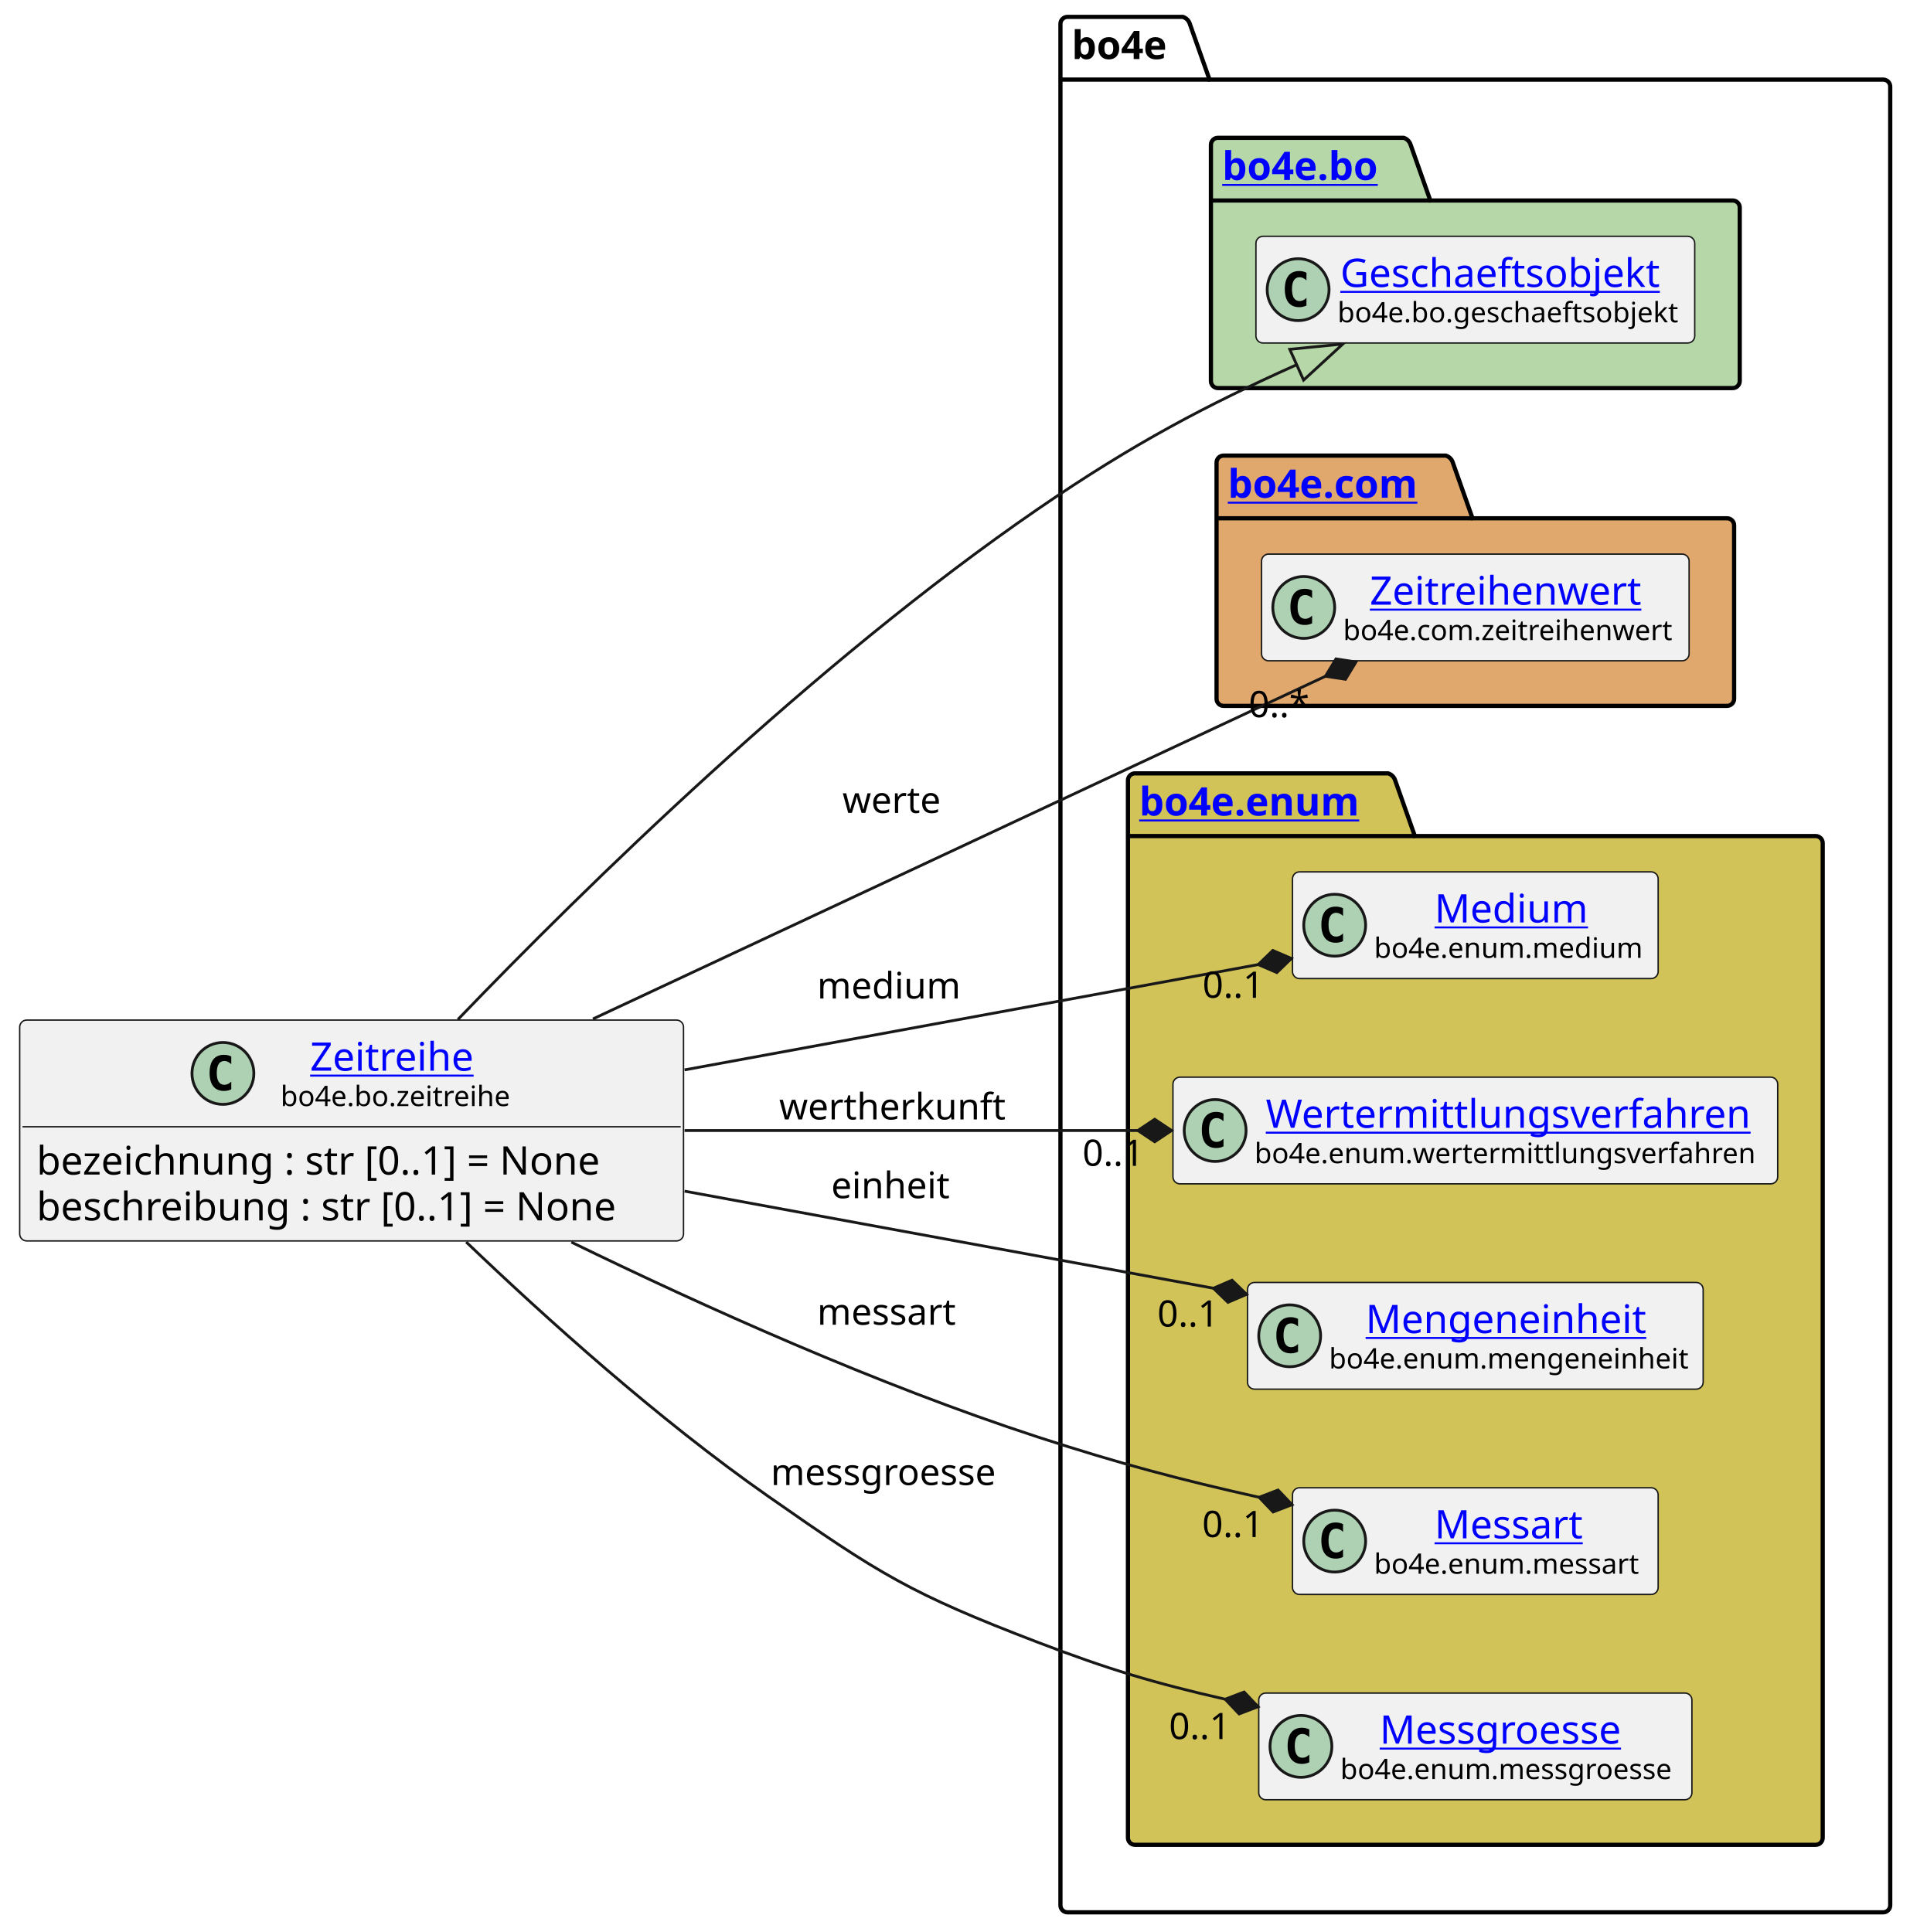
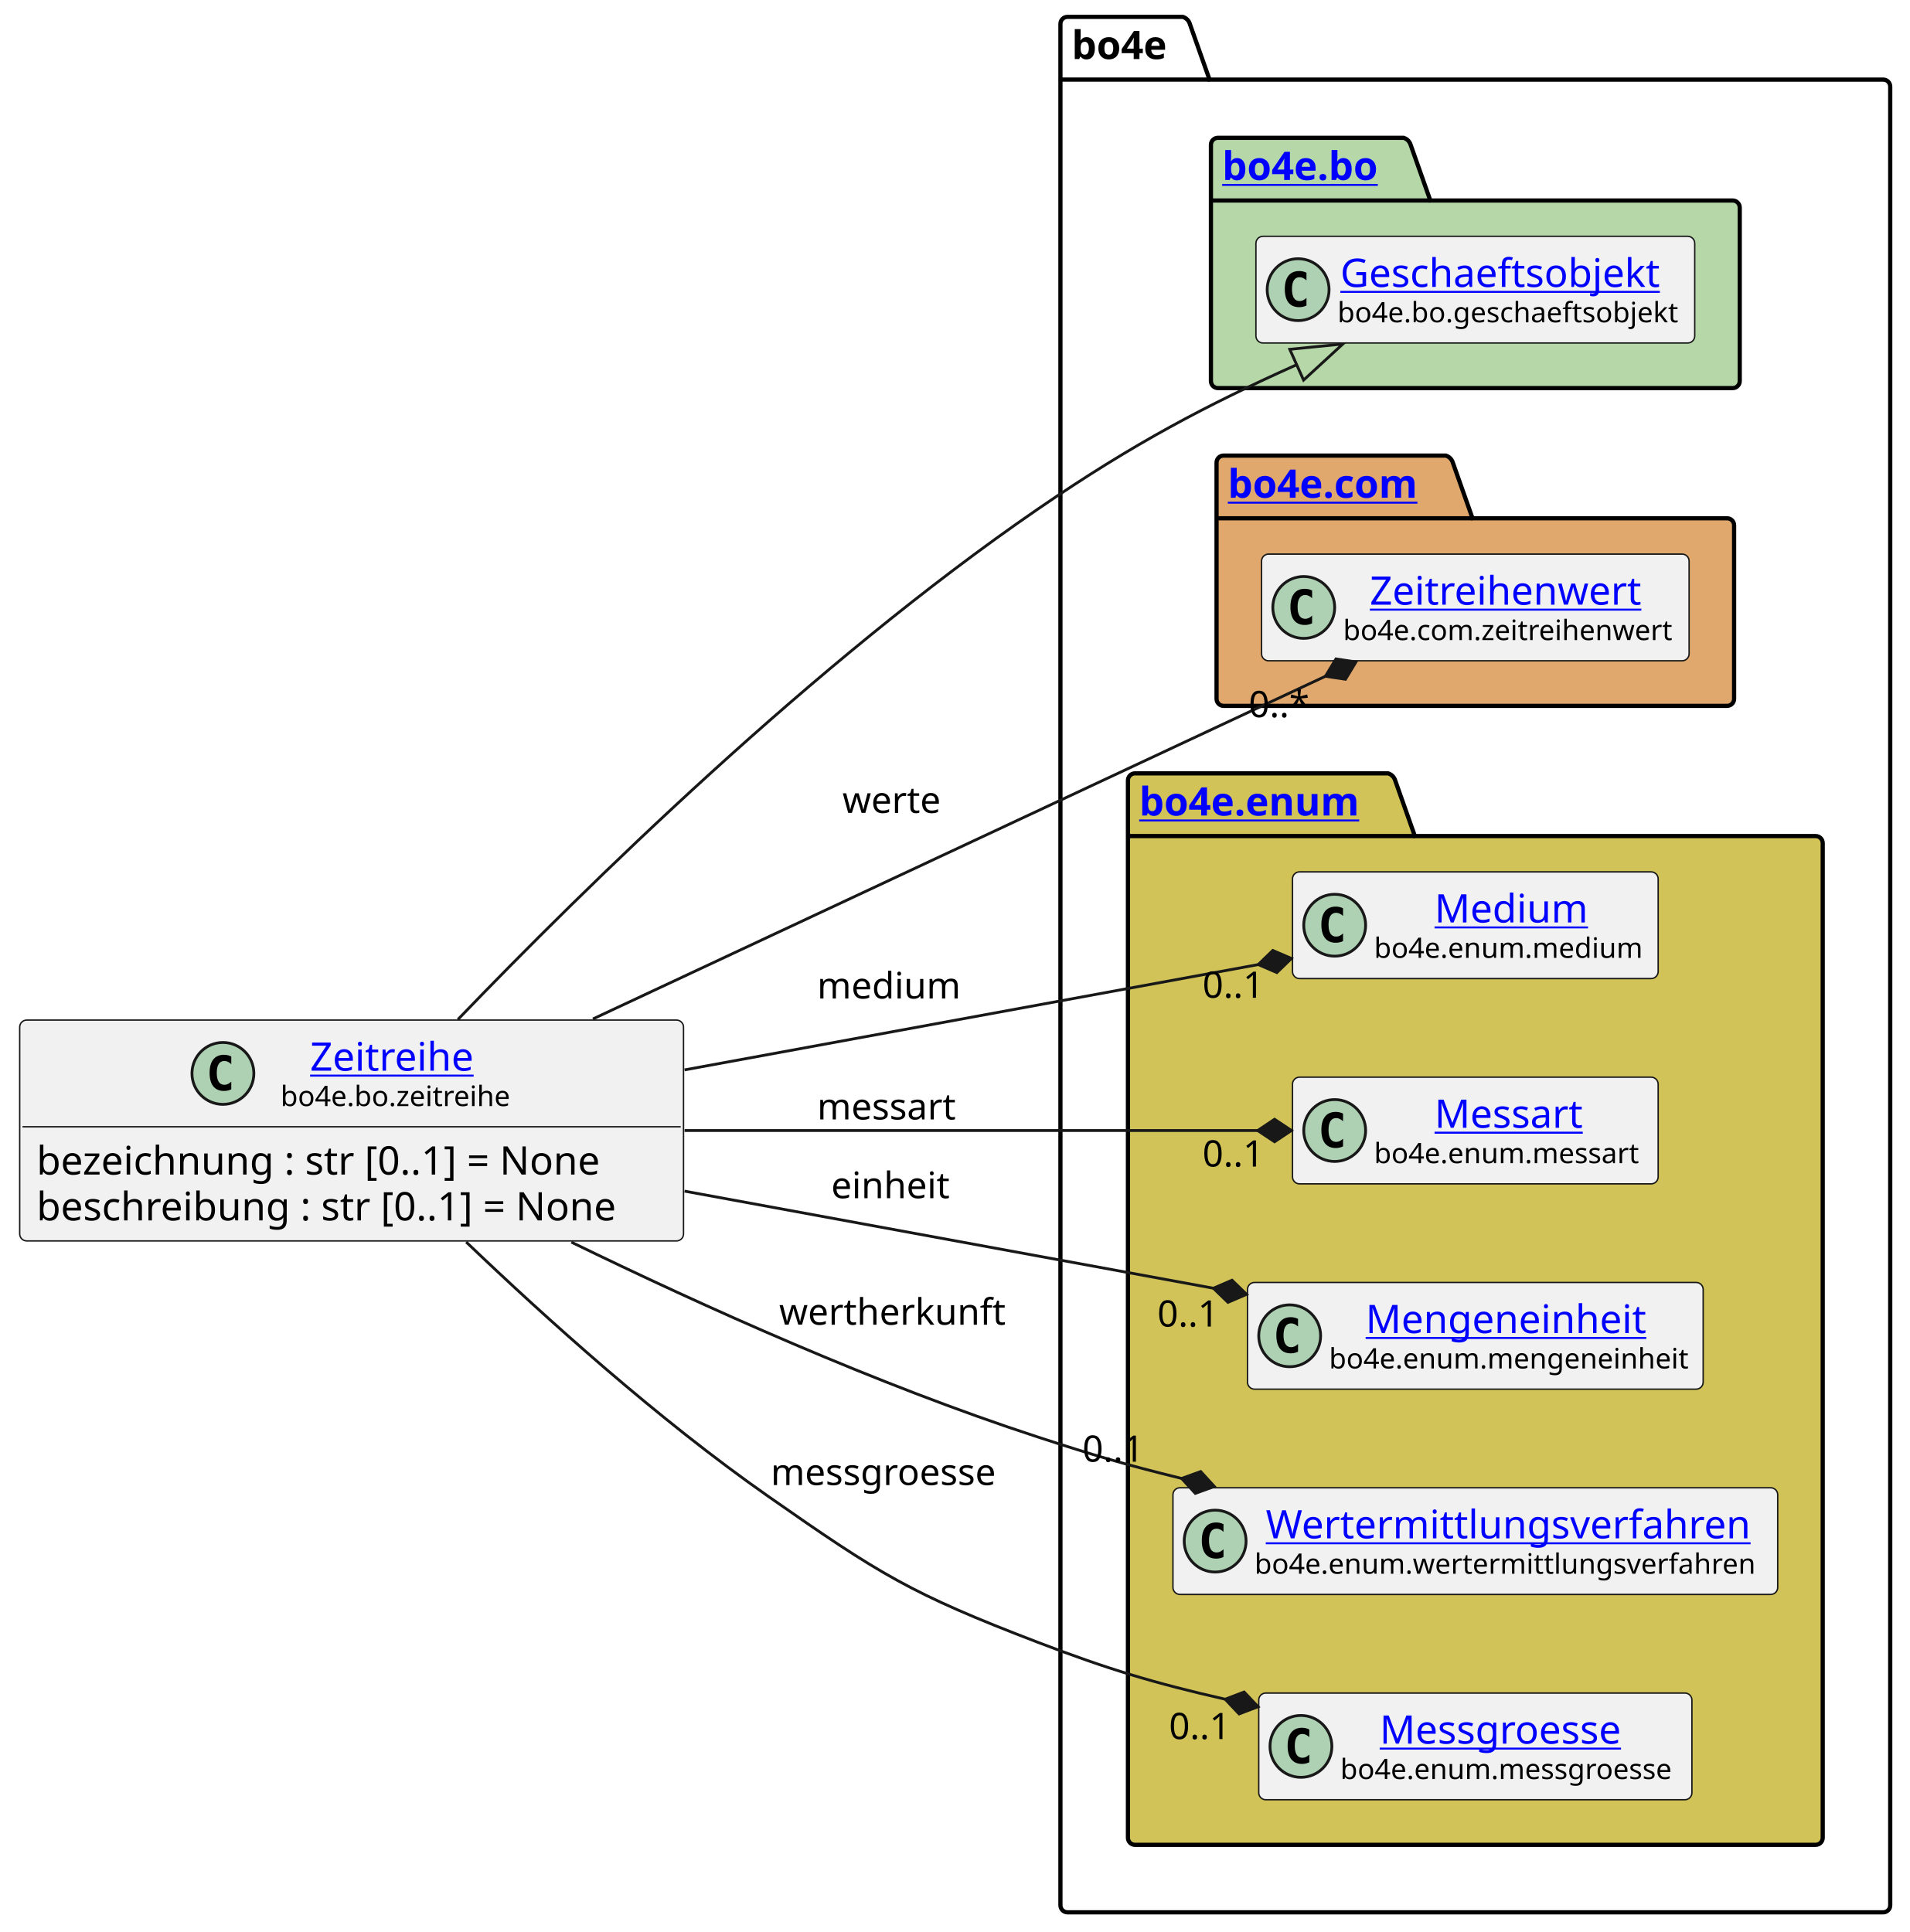
<svg xmlns="http://www.w3.org/2000/svg" xmlns:xlink="http://www.w3.org/1999/xlink" contentStyleType="text/css" height="687px" preserveAspectRatio="none" style="width:679px;height:687px;background:#FFFFFF;" version="1.1" viewBox="0 0 679 687" width="679px" zoomAndPan="magnify">
  <defs />
  <g>
    <g id="cluster_bo4e">
      <path d="M379.5,6 L420.5,6 A3.75,3.75 0 0 1 423,8.5 L430,28.297 L669.5,28.297 A2.5,2.5 0 0 1 672,30.797 L672,677.5 A2.5,2.5 0 0 1 669.5,680 L379.5,680 A2.5,2.5 0 0 1 377,677.5 L377,8.5 A2.5,2.5 0 0 1 379.5,6 " fill="none" style="stroke:#000000;stroke-width:1.5;" />
      <line style="stroke:#000000;stroke-width:1.5;" x1="377" x2="430" y1="28.297" y2="28.297" />
      <text fill="#000000" font-family="sans-serif" font-size="14" font-weight="bold" lengthAdjust="spacing" textLength="40" x="381" y="20.995">bo4e</text>
    </g>
    <g id="cluster_bo">
      <path d="M433,49 L499,49 A3.75,3.75 0 0 1 501.5,51.5 L508.5,71.297 L616,71.297 A2.5,2.5 0 0 1 618.5,73.797 L618.5,135.5 A2.5,2.5 0 0 1 616,138 L433,138 A2.5,2.5 0 0 1 430.5,135.5 L430.5,51.5 A2.5,2.5 0 0 1 433,49 " fill="#B6D7A8" style="stroke:#000000;stroke-width:1.5;" />
      <line style="stroke:#000000;stroke-width:1.5;" x1="430.5" x2="508.5" y1="71.297" y2="71.297" />
      <a href="https://bo4e.github.io/BO4E-python/latest/api/bo4e.bo.html" target="_top" title="https://bo4e.github.io/BO4E-python/latest/api/bo4e.bo.html" xlink:actuate="onRequest" xlink:href="https://bo4e.github.io/BO4E-python/latest/api/bo4e.bo.html" xlink:show="new" xlink:title="https://bo4e.github.io/BO4E-python/latest/api/bo4e.bo.html" xlink:type="simple">
        <text fill="#0000FF" font-family="sans-serif" font-size="14" font-weight="bold" lengthAdjust="spacing" text-decoration="underline" textLength="65" x="434.5" y="63.995">bo4e.bo</text>
      </a>
    </g>
    <g id="cluster_com">
      <path d="M435,162 L514,162 A3.75,3.75 0 0 1 516.5,164.5 L523.5,184.297 L614,184.297 A2.5,2.5 0 0 1 616.5,186.797 L616.5,248.5 A2.5,2.5 0 0 1 614,251 L435,251 A2.5,2.5 0 0 1 432.5,248.5 L432.5,164.5 A2.5,2.5 0 0 1 435,162 " fill="#E0A86C" style="stroke:#000000;stroke-width:1.5;" />
      <line style="stroke:#000000;stroke-width:1.5;" x1="432.5" x2="523.5" y1="184.297" y2="184.297" />
      <a href="https://bo4e.github.io/BO4E-python/latest/api/bo4e.com.html" target="_top" title="https://bo4e.github.io/BO4E-python/latest/api/bo4e.com.html" xlink:actuate="onRequest" xlink:href="https://bo4e.github.io/BO4E-python/latest/api/bo4e.com.html" xlink:show="new" xlink:title="https://bo4e.github.io/BO4E-python/latest/api/bo4e.com.html" xlink:type="simple">
        <text fill="#0000FF" font-family="sans-serif" font-size="14" font-weight="bold" lengthAdjust="spacing" text-decoration="underline" textLength="78" x="436.5" y="176.995">bo4e.com</text>
      </a>
    </g>
    <g id="cluster_enum">
      <path d="M403.5,275 L493.5,275 A3.75,3.75 0 0 1 496,277.5 L503,297.297 L645.5,297.297 A2.5,2.5 0 0 1 648,299.797 L648,653.5 A2.5,2.5 0 0 1 645.5,656 L403.5,656 A2.5,2.5 0 0 1 401,653.5 L401,277.5 A2.5,2.5 0 0 1 403.5,275 " fill="#D1C358" style="stroke:#000000;stroke-width:1.5;" />
      <line style="stroke:#000000;stroke-width:1.5;" x1="401" x2="503" y1="297.297" y2="297.297" />
      <a href="https://bo4e.github.io/BO4E-python/latest/api/bo4e.enum.html" target="_top" title="https://bo4e.github.io/BO4E-python/latest/api/bo4e.enum.html" xlink:actuate="onRequest" xlink:href="https://bo4e.github.io/BO4E-python/latest/api/bo4e.enum.html" xlink:show="new" xlink:title="https://bo4e.github.io/BO4E-python/latest/api/bo4e.enum.html" xlink:type="simple">
        <text fill="#0000FF" font-family="sans-serif" font-size="14" font-weight="bold" lengthAdjust="spacing" text-decoration="underline" textLength="89" x="405" y="289.995">bo4e.enum</text>
      </a>
    </g>
    <g id="elem_Geschaeftsobjekt">
      <rect codeLine="9" fill="#F1F1F1" height="37.938" id="Geschaeftsobjekt" rx="2.5" ry="2.5" style="stroke:#181818;stroke-width:0.5;" width="156" x="446.5" y="84.03" />
      <ellipse cx="461.5" cy="102.999" fill="#ADD1B2" rx="11" ry="11" style="stroke:#181818;stroke-width:1.0;" />
      <path d="M464.469,108.639 Q463.891,108.936 463.25,109.077 Q462.609,109.233 461.906,109.233 Q459.406,109.233 458.078,107.593 Q456.766,105.936 456.766,102.811 Q456.766,99.686 458.078,98.03 Q459.406,96.374 461.906,96.374 Q462.609,96.374 463.25,96.53 Q463.906,96.686 464.469,96.983 L464.469,99.702 Q463.844,99.124 463.25,98.858 Q462.656,98.577 462.031,98.577 Q460.688,98.577 460,99.655 Q459.312,100.718 459.312,102.811 Q459.312,104.905 460,105.983 Q460.688,107.046 462.031,107.046 Q462.656,107.046 463.25,106.78 Q463.844,106.499 464.469,105.921 L464.469,108.639 Z " fill="#000000" />
      <a href="https://bo4e.github.io/BO4E-python/latest/api/bo4e.bo.html#bo4e.bo.geschaeftsobjekt.Geschaeftsobjekt" target="_top" title="https://bo4e.github.io/BO4E-python/latest/api/bo4e.bo.html#bo4e.bo.geschaeftsobjekt.Geschaeftsobjekt" xlink:actuate="onRequest" xlink:href="https://bo4e.github.io/BO4E-python/latest/api/bo4e.bo.html#bo4e.bo.geschaeftsobjekt.Geschaeftsobjekt" xlink:show="new" xlink:title="https://bo4e.github.io/BO4E-python/latest/api/bo4e.bo.html#bo4e.bo.geschaeftsobjekt.Geschaeftsobjekt" xlink:type="simple">
        <text fill="#0000FF" font-family="sans-serif" font-size="14" lengthAdjust="spacing" text-decoration="underline" textLength="122" x="476.5" y="102.025">Geschaeftsobjekt</text>
      </a>
      <text fill="#000000" font-family="sans-serif" font-size="10" lengthAdjust="spacing" textLength="124" x="475.5" y="114.609">bo4e.bo.geschaeftsobjekt</text>
    </g>
    <g id="elem_Zeitreihenwert">
      <rect codeLine="12" fill="#F1F1F1" height="37.938" id="Zeitreihenwert" rx="2.5" ry="2.5" style="stroke:#181818;stroke-width:0.5;" width="152" x="448.5" y="197.03" />
      <ellipse cx="463.5" cy="215.999" fill="#ADD1B2" rx="11" ry="11" style="stroke:#181818;stroke-width:1.0;" />
      <path d="M466.469,221.639 Q465.891,221.936 465.25,222.077 Q464.609,222.233 463.906,222.233 Q461.406,222.233 460.078,220.593 Q458.766,218.936 458.766,215.811 Q458.766,212.686 460.078,211.03 Q461.406,209.374 463.906,209.374 Q464.609,209.374 465.25,209.53 Q465.906,209.686 466.469,209.983 L466.469,212.702 Q465.844,212.124 465.25,211.858 Q464.656,211.577 464.031,211.577 Q462.688,211.577 462,212.655 Q461.312,213.718 461.312,215.811 Q461.312,217.905 462,218.983 Q462.688,220.046 464.031,220.046 Q464.656,220.046 465.25,219.78 Q465.844,219.499 466.469,218.921 L466.469,221.639 Z " fill="#000000" />
      <a href="https://bo4e.github.io/BO4E-python/latest/api/bo4e.com.html#bo4e.com.zeitreihenwert.Zeitreihenwert" target="_top" title="https://bo4e.github.io/BO4E-python/latest/api/bo4e.com.html#bo4e.com.zeitreihenwert.Zeitreihenwert" xlink:actuate="onRequest" xlink:href="https://bo4e.github.io/BO4E-python/latest/api/bo4e.com.html#bo4e.com.zeitreihenwert.Zeitreihenwert" xlink:show="new" xlink:title="https://bo4e.github.io/BO4E-python/latest/api/bo4e.com.html#bo4e.com.zeitreihenwert.Zeitreihenwert" xlink:type="simple">
        <text fill="#0000FF" font-family="sans-serif" font-size="14" lengthAdjust="spacing" text-decoration="underline" textLength="101" x="487" y="215.025">Zeitreihenwert</text>
      </a>
      <text fill="#000000" font-family="sans-serif" font-size="10" lengthAdjust="spacing" textLength="120" x="477.5" y="227.609">bo4e.com.zeitreihenwert</text>
    </g>
    <g id="elem_Medium">
      <rect codeLine="15" fill="#F1F1F1" height="37.938" id="Medium" rx="2.5" ry="2.5" style="stroke:#181818;stroke-width:0.5;" width="130" x="459.5" y="310.03" />
      <ellipse cx="474.5" cy="328.999" fill="#ADD1B2" rx="11" ry="11" style="stroke:#181818;stroke-width:1.0;" />
      <path d="M477.469,334.639 Q476.891,334.936 476.25,335.077 Q475.609,335.233 474.906,335.233 Q472.406,335.233 471.078,333.592 Q469.766,331.936 469.766,328.811 Q469.766,325.686 471.078,324.03 Q472.406,322.374 474.906,322.374 Q475.609,322.374 476.25,322.53 Q476.906,322.686 477.469,322.983 L477.469,325.702 Q476.844,325.124 476.25,324.858 Q475.656,324.577 475.031,324.577 Q473.688,324.577 473,325.655 Q472.312,326.717 472.312,328.811 Q472.312,330.905 473,331.983 Q473.688,333.046 475.031,333.046 Q475.656,333.046 476.25,332.78 Q476.844,332.499 477.469,331.921 L477.469,334.639 Z " fill="#000000" />
      <a href="https://bo4e.github.io/BO4E-python/latest/api/bo4e.enum.html#bo4e.enum.medium.Medium" target="_top" title="https://bo4e.github.io/BO4E-python/latest/api/bo4e.enum.html#bo4e.enum.medium.Medium" xlink:actuate="onRequest" xlink:href="https://bo4e.github.io/BO4E-python/latest/api/bo4e.enum.html#bo4e.enum.medium.Medium" xlink:show="new" xlink:title="https://bo4e.github.io/BO4E-python/latest/api/bo4e.enum.html#bo4e.enum.medium.Medium" xlink:type="simple">
        <text fill="#0000FF" font-family="sans-serif" font-size="14" lengthAdjust="spacing" text-decoration="underline" textLength="55" x="510" y="328.025">Medium</text>
      </a>
      <text fill="#000000" font-family="sans-serif" font-size="10" lengthAdjust="spacing" textLength="98" x="488.5" y="340.609">bo4e.enum.medium</text>
    </g>
-     <g id="elem_Wertermittlungsverfahren">
-       <rect codeLine="16" fill="#F1F1F1" height="37.938" id="Wertermittlungsverfahren" rx="2.5" ry="2.5" style="stroke:#181818;stroke-width:0.5;" width="215" x="417" y="383.03" />
-       <ellipse cx="432" cy="401.999" fill="#ADD1B2" rx="11" ry="11" style="stroke:#181818;stroke-width:1.0;" />
-       <path d="M434.969,407.639 Q434.391,407.936 433.75,408.077 Q433.109,408.233 432.406,408.233 Q429.906,408.233 428.578,406.592 Q427.266,404.936 427.266,401.811 Q427.266,398.686 428.578,397.03 Q429.906,395.374 432.406,395.374 Q433.109,395.374 433.75,395.53 Q434.406,395.686 434.969,395.983 L434.969,398.702 Q434.344,398.124 433.75,397.858 Q433.156,397.577 432.531,397.577 Q431.188,397.577 430.5,398.655 Q429.812,399.717 429.812,401.811 Q429.812,403.905 430.5,404.983 Q431.188,406.046 432.531,406.046 Q433.156,406.046 433.75,405.78 Q434.344,405.499 434.969,404.921 L434.969,407.639 Z " fill="#000000" />
-       <a href="https://bo4e.github.io/BO4E-python/latest/api/bo4e.enum.html#bo4e.enum.wertermittlungsverfahren.Wertermittlungsverfahren" target="_top" title="https://bo4e.github.io/BO4E-python/latest/api/bo4e.enum.html#bo4e.enum.wertermittlungsverfahren.Wertermittlungsverfahren" xlink:actuate="onRequest" xlink:href="https://bo4e.github.io/BO4E-python/latest/api/bo4e.enum.html#bo4e.enum.wertermittlungsverfahren.Wertermittlungsverfahren" xlink:show="new" xlink:title="https://bo4e.github.io/BO4E-python/latest/api/bo4e.enum.html#bo4e.enum.wertermittlungsverfahren.Wertermittlungsverfahren" xlink:type="simple">
-         <text fill="#0000FF" font-family="sans-serif" font-size="14" lengthAdjust="spacing" text-decoration="underline" textLength="175" x="450" y="401.025">Wertermittlungsverfahren</text>
+     <g id="elem_Messart">
+       <rect codeLine="16" fill="#F1F1F1" height="37.938" id="Messart" rx="2.5" ry="2.5" style="stroke:#181818;stroke-width:0.5;" width="130" x="459.5" y="383.03" />
+       <ellipse cx="474.5" cy="401.999" fill="#ADD1B2" rx="11" ry="11" style="stroke:#181818;stroke-width:1.0;" />
+       <path d="M477.469,407.639 Q476.891,407.936 476.25,408.077 Q475.609,408.233 474.906,408.233 Q472.406,408.233 471.078,406.592 Q469.766,404.936 469.766,401.811 Q469.766,398.686 471.078,397.03 Q472.406,395.374 474.906,395.374 Q475.609,395.374 476.25,395.53 Q476.906,395.686 477.469,395.983 L477.469,398.702 Q476.844,398.124 476.25,397.858 Q475.656,397.577 475.031,397.577 Q473.688,397.577 473,398.655 Q472.312,399.717 472.312,401.811 Q472.312,403.905 473,404.983 Q473.688,406.046 475.031,406.046 Q475.656,406.046 476.25,405.78 Q476.844,405.499 477.469,404.921 L477.469,407.639 Z " fill="#000000" />
+       <a href="https://bo4e.github.io/BO4E-python/latest/api/bo4e.enum.html#bo4e.enum.messart.Messart" target="_top" title="https://bo4e.github.io/BO4E-python/latest/api/bo4e.enum.html#bo4e.enum.messart.Messart" xlink:actuate="onRequest" xlink:href="https://bo4e.github.io/BO4E-python/latest/api/bo4e.enum.html#bo4e.enum.messart.Messart" xlink:show="new" xlink:title="https://bo4e.github.io/BO4E-python/latest/api/bo4e.enum.html#bo4e.enum.messart.Messart" xlink:type="simple">
+         <text fill="#0000FF" font-family="sans-serif" font-size="14" lengthAdjust="spacing" text-decoration="underline" textLength="55" x="510" y="401.025">Messart</text>
      </a>
-       <text fill="#000000" font-family="sans-serif" font-size="10" lengthAdjust="spacing" textLength="183" x="446" y="413.609">bo4e.enum.wertermittlungsverfahren</text>
+       <text fill="#000000" font-family="sans-serif" font-size="10" lengthAdjust="spacing" textLength="98" x="488.5" y="413.609">bo4e.enum.messart</text>
    </g>
    <g id="elem_Mengeneinheit">
      <rect codeLine="17" fill="#F1F1F1" height="37.938" id="Mengeneinheit" rx="2.5" ry="2.5" style="stroke:#181818;stroke-width:0.5;" width="162" x="443.5" y="456.03" />
      <ellipse cx="458.5" cy="474.999" fill="#ADD1B2" rx="11" ry="11" style="stroke:#181818;stroke-width:1.0;" />
      <path d="M461.469,480.639 Q460.891,480.936 460.25,481.077 Q459.609,481.233 458.906,481.233 Q456.406,481.233 455.078,479.592 Q453.766,477.936 453.766,474.811 Q453.766,471.686 455.078,470.03 Q456.406,468.374 458.906,468.374 Q459.609,468.374 460.25,468.53 Q460.906,468.686 461.469,468.983 L461.469,471.702 Q460.844,471.124 460.25,470.858 Q459.656,470.577 459.031,470.577 Q457.688,470.577 457,471.655 Q456.312,472.717 456.312,474.811 Q456.312,476.905 457,477.983 Q457.688,479.046 459.031,479.046 Q459.656,479.046 460.25,478.78 Q460.844,478.499 461.469,477.921 L461.469,480.639 Z " fill="#000000" />
      <a href="https://bo4e.github.io/BO4E-python/latest/api/bo4e.enum.html#bo4e.enum.mengeneinheit.Mengeneinheit" target="_top" title="https://bo4e.github.io/BO4E-python/latest/api/bo4e.enum.html#bo4e.enum.mengeneinheit.Mengeneinheit" xlink:actuate="onRequest" xlink:href="https://bo4e.github.io/BO4E-python/latest/api/bo4e.enum.html#bo4e.enum.mengeneinheit.Mengeneinheit" xlink:show="new" xlink:title="https://bo4e.github.io/BO4E-python/latest/api/bo4e.enum.html#bo4e.enum.mengeneinheit.Mengeneinheit" xlink:type="simple">
        <text fill="#0000FF" font-family="sans-serif" font-size="14" lengthAdjust="spacing" text-decoration="underline" textLength="104" x="485.5" y="474.025">Mengeneinheit</text>
      </a>
      <text fill="#000000" font-family="sans-serif" font-size="10" lengthAdjust="spacing" textLength="130" x="472.5" y="486.609">bo4e.enum.mengeneinheit</text>
    </g>
-     <g id="elem_Messart">
-       <rect codeLine="18" fill="#F1F1F1" height="37.938" id="Messart" rx="2.5" ry="2.5" style="stroke:#181818;stroke-width:0.5;" width="130" x="459.5" y="529.03" />
-       <ellipse cx="474.5" cy="547.999" fill="#ADD1B2" rx="11" ry="11" style="stroke:#181818;stroke-width:1.0;" />
-       <path d="M477.469,553.639 Q476.891,553.936 476.25,554.077 Q475.609,554.233 474.906,554.233 Q472.406,554.233 471.078,552.592 Q469.766,550.936 469.766,547.811 Q469.766,544.686 471.078,543.03 Q472.406,541.374 474.906,541.374 Q475.609,541.374 476.25,541.53 Q476.906,541.686 477.469,541.983 L477.469,544.702 Q476.844,544.124 476.25,543.858 Q475.656,543.577 475.031,543.577 Q473.688,543.577 473,544.655 Q472.312,545.717 472.312,547.811 Q472.312,549.905 473,550.983 Q473.688,552.046 475.031,552.046 Q475.656,552.046 476.25,551.78 Q476.844,551.499 477.469,550.921 L477.469,553.639 Z " fill="#000000" />
-       <a href="https://bo4e.github.io/BO4E-python/latest/api/bo4e.enum.html#bo4e.enum.messart.Messart" target="_top" title="https://bo4e.github.io/BO4E-python/latest/api/bo4e.enum.html#bo4e.enum.messart.Messart" xlink:actuate="onRequest" xlink:href="https://bo4e.github.io/BO4E-python/latest/api/bo4e.enum.html#bo4e.enum.messart.Messart" xlink:show="new" xlink:title="https://bo4e.github.io/BO4E-python/latest/api/bo4e.enum.html#bo4e.enum.messart.Messart" xlink:type="simple">
-         <text fill="#0000FF" font-family="sans-serif" font-size="14" lengthAdjust="spacing" text-decoration="underline" textLength="55" x="510" y="547.025">Messart</text>
+     <g id="elem_Wertermittlungsverfahren">
+       <rect codeLine="18" fill="#F1F1F1" height="37.938" id="Wertermittlungsverfahren" rx="2.5" ry="2.5" style="stroke:#181818;stroke-width:0.5;" width="215" x="417" y="529.03" />
+       <ellipse cx="432" cy="547.999" fill="#ADD1B2" rx="11" ry="11" style="stroke:#181818;stroke-width:1.0;" />
+       <path d="M434.969,553.639 Q434.391,553.936 433.75,554.077 Q433.109,554.233 432.406,554.233 Q429.906,554.233 428.578,552.592 Q427.266,550.936 427.266,547.811 Q427.266,544.686 428.578,543.03 Q429.906,541.374 432.406,541.374 Q433.109,541.374 433.75,541.53 Q434.406,541.686 434.969,541.983 L434.969,544.702 Q434.344,544.124 433.75,543.858 Q433.156,543.577 432.531,543.577 Q431.188,543.577 430.5,544.655 Q429.812,545.717 429.812,547.811 Q429.812,549.905 430.5,550.983 Q431.188,552.046 432.531,552.046 Q433.156,552.046 433.75,551.78 Q434.344,551.499 434.969,550.921 L434.969,553.639 Z " fill="#000000" />
+       <a href="https://bo4e.github.io/BO4E-python/latest/api/bo4e.enum.html#bo4e.enum.wertermittlungsverfahren.Wertermittlungsverfahren" target="_top" title="https://bo4e.github.io/BO4E-python/latest/api/bo4e.enum.html#bo4e.enum.wertermittlungsverfahren.Wertermittlungsverfahren" xlink:actuate="onRequest" xlink:href="https://bo4e.github.io/BO4E-python/latest/api/bo4e.enum.html#bo4e.enum.wertermittlungsverfahren.Wertermittlungsverfahren" xlink:show="new" xlink:title="https://bo4e.github.io/BO4E-python/latest/api/bo4e.enum.html#bo4e.enum.wertermittlungsverfahren.Wertermittlungsverfahren" xlink:type="simple">
+         <text fill="#0000FF" font-family="sans-serif" font-size="14" lengthAdjust="spacing" text-decoration="underline" textLength="175" x="450" y="547.025">Wertermittlungsverfahren</text>
      </a>
-       <text fill="#000000" font-family="sans-serif" font-size="10" lengthAdjust="spacing" textLength="98" x="488.5" y="559.609">bo4e.enum.messart</text>
+       <text fill="#000000" font-family="sans-serif" font-size="10" lengthAdjust="spacing" textLength="183" x="446" y="559.609">bo4e.enum.wertermittlungsverfahren</text>
    </g>
    <g id="elem_Messgroesse">
      <rect codeLine="19" fill="#F1F1F1" height="37.938" id="Messgroesse" rx="2.5" ry="2.5" style="stroke:#181818;stroke-width:0.5;" width="154" x="447.5" y="602.03" />
      <ellipse cx="462.5" cy="620.999" fill="#ADD1B2" rx="11" ry="11" style="stroke:#181818;stroke-width:1.0;" />
      <path d="M465.469,626.639 Q464.891,626.936 464.25,627.077 Q463.609,627.233 462.906,627.233 Q460.406,627.233 459.078,625.592 Q457.766,623.936 457.766,620.811 Q457.766,617.686 459.078,616.03 Q460.406,614.374 462.906,614.374 Q463.609,614.374 464.25,614.53 Q464.906,614.686 465.469,614.983 L465.469,617.702 Q464.844,617.124 464.25,616.858 Q463.656,616.577 463.031,616.577 Q461.688,616.577 461,617.655 Q460.312,618.717 460.312,620.811 Q460.312,622.905 461,623.983 Q461.688,625.046 463.031,625.046 Q463.656,625.046 464.25,624.78 Q464.844,624.499 465.469,623.921 L465.469,626.639 Z " fill="#000000" />
      <a href="https://bo4e.github.io/BO4E-python/latest/api/bo4e.enum.html#bo4e.enum.messgroesse.Messgroesse" target="_top" title="https://bo4e.github.io/BO4E-python/latest/api/bo4e.enum.html#bo4e.enum.messgroesse.Messgroesse" xlink:actuate="onRequest" xlink:href="https://bo4e.github.io/BO4E-python/latest/api/bo4e.enum.html#bo4e.enum.messgroesse.Messgroesse" xlink:show="new" xlink:title="https://bo4e.github.io/BO4E-python/latest/api/bo4e.enum.html#bo4e.enum.messgroesse.Messgroesse" xlink:type="simple">
        <text fill="#0000FF" font-family="sans-serif" font-size="14" lengthAdjust="spacing" text-decoration="underline" textLength="94" x="490.5" y="620.025">Messgroesse</text>
      </a>
      <text fill="#000000" font-family="sans-serif" font-size="10" lengthAdjust="spacing" textLength="122" x="476.5" y="632.609">bo4e.enum.messgroesse</text>
    </g>
    <g id="elem_Zeitreihe">
      <rect codeLine="3" fill="#F1F1F1" height="78.531" id="Zeitreihe" rx="2.5" ry="2.5" style="stroke:#181818;stroke-width:0.5;" width="236" x="7" y="362.73" />
      <ellipse cx="79.25" cy="381.699" fill="#ADD1B2" rx="11" ry="11" style="stroke:#181818;stroke-width:1.0;" />
      <path d="M82.219,387.339 Q81.641,387.636 81,387.777 Q80.359,387.933 79.656,387.933 Q77.156,387.933 75.828,386.293 Q74.516,384.636 74.516,381.511 Q74.516,378.386 75.828,376.73 Q77.156,375.074 79.656,375.074 Q80.359,375.074 81,375.23 Q81.656,375.386 82.219,375.683 L82.219,378.402 Q81.594,377.824 81,377.558 Q80.406,377.277 79.781,377.277 Q78.438,377.277 77.75,378.355 Q77.062,379.418 77.062,381.511 Q77.062,383.605 77.75,384.683 Q78.438,385.746 79.781,385.746 Q80.406,385.746 81,385.48 Q81.594,385.199 82.219,384.621 L82.219,387.339 Z " fill="#000000" />
      <a href="https://bo4e.github.io/BO4E-python/latest/api/bo4e.bo.html#bo4e.bo.zeitreihe.Zeitreihe" target="_top" title="https://bo4e.github.io/BO4E-python/latest/api/bo4e.bo.html#bo4e.bo.zeitreihe.Zeitreihe" xlink:actuate="onRequest" xlink:href="https://bo4e.github.io/BO4E-python/latest/api/bo4e.bo.html#bo4e.bo.zeitreihe.Zeitreihe" xlink:show="new" xlink:title="https://bo4e.github.io/BO4E-python/latest/api/bo4e.bo.html#bo4e.bo.zeitreihe.Zeitreihe" xlink:type="simple">
        <text fill="#0000FF" font-family="sans-serif" font-size="14" lengthAdjust="spacing" text-decoration="underline" textLength="62" x="110.25" y="380.725">Zeitreihe</text>
      </a>
      <text fill="#000000" font-family="sans-serif" font-size="10" lengthAdjust="spacing" textLength="83" x="99.75" y="393.309">bo4e.bo.zeitreihe</text>
      <line style="stroke:#181818;stroke-width:0.5;" x1="8" x2="242" y1="400.668" y2="400.668" />
      <text fill="#000000" font-family="sans-serif" font-size="14" lengthAdjust="spacing" textLength="219" x="13" y="417.663">bezeichnung : str [0..1] = None</text>
      <text fill="#000000" font-family="sans-serif" font-size="14" lengthAdjust="spacing" textLength="224" x="13" y="433.959">beschreibung : str [0..1] = None</text>
    </g>
    <g id="link_Zeitreihe_Geschaeftsobjekt">
      <path codeLine="22" d="M162.79,362.52 C208.15,315.34 289.09,235.89 369,181 C403.3,157.44 429.287,143.907 460.987,129.687 " fill="none" id="Zeitreihe-to-Geschaeftsobjekt" style="stroke:#181818;stroke-width:1.0;" />
      <polygon fill="none" points="477.41,122.32,458.531,124.213,463.442,135.162,477.41,122.32" style="stroke:#181818;stroke-width:1.0;" />
    </g>
    <g id="link_Zeitreihe_Messgroesse">
      <path codeLine="23" d="M165.73,441.64 C194.19,468.87 234.19,504.86 273,532 C312.77,559.81 323.69,566.65 369,584 C393.86,593.52 410.23,598.455 435.56,604.225 " fill="none" id="Zeitreihe-to-Messgroesse" style="stroke:#181818;stroke-width:1.0;" />
      <polygon fill="#181818" points="447.26,606.89,442.298,601.657,435.56,604.225,440.521,609.457,447.26,606.89" style="stroke:#181818;stroke-width:1.0;" />
      <text fill="#000000" font-family="sans-serif" font-size="13" lengthAdjust="spacing" textLength="86" x="274" y="528.067">messgroesse</text>
      <text fill="#000000" font-family="sans-serif" font-size="13" lengthAdjust="spacing" textLength="24" x="415.591" y="618.395">0..1</text>
    </g>
    <g id="link_Zeitreihe_Messart">
-       <path codeLine="24" d="M203.12,441.69 C250.08,464.56 311.85,492.38 369,511 C398.24,520.53 419.611,526.146 447.63,532.426 " fill="none" id="Zeitreihe-to-Messart" style="stroke:#181818;stroke-width:1.0;" />
-       <polygon fill="#181818" points="459.34,535.05,454.36,529.835,447.63,532.426,452.61,537.641,459.34,535.05" style="stroke:#181818;stroke-width:1.0;" />
-       <text fill="#000000" font-family="sans-serif" font-size="13" lengthAdjust="spacing" textLength="53" x="290.5" y="471.067">messart</text>
-       <text fill="#000000" font-family="sans-serif" font-size="13" lengthAdjust="spacing" textLength="24" x="427.383" y="546.562">0..1</text>
+       <path codeLine="24" d="M243.38,402 C313.9,402 388.95,402 447.12,402 " fill="none" id="Zeitreihe-to-Messart" style="stroke:#181818;stroke-width:1.0;" />
+       <polygon fill="#181818" points="459.12,402,453.12,398,447.12,402,453.12,406,459.12,402" style="stroke:#181818;stroke-width:1.0;" />
+       <text fill="#000000" font-family="sans-serif" font-size="13" lengthAdjust="spacing" textLength="53" x="290.5" y="398.067">messart</text>
+       <text fill="#000000" font-family="sans-serif" font-size="13" lengthAdjust="spacing" textLength="24" x="427.503" y="414.812">0..1</text>
    </g>
    <g id="link_Zeitreihe_Medium">
      <path codeLine="25" d="M243.38,380.44 C313.9,367.49 389.148,353.679 447.318,342.989 " fill="none" id="Zeitreihe-to-Medium" style="stroke:#181818;stroke-width:1.0;" />
      <polygon fill="#181818" points="459.12,340.82,452.496,337.97,447.318,342.989,453.942,345.839,459.12,340.82" style="stroke:#181818;stroke-width:1.0;" />
      <text fill="#000000" font-family="sans-serif" font-size="13" lengthAdjust="spacing" textLength="53" x="290.5" y="355.067">medium</text>
      <text fill="#000000" font-family="sans-serif" font-size="13" lengthAdjust="spacing" textLength="24" x="427.503" y="354.795">0..1</text>
    </g>
    <g id="link_Zeitreihe_Mengeneinheit">
      <path codeLine="26" d="M243.38,423.56 C307.72,435.37 374.007,447.542 431.377,458.082 " fill="none" id="Zeitreihe-to-Mengeneinheit" style="stroke:#181818;stroke-width:1.0;" />
      <polygon fill="#181818" points="443.18,460.25,438.002,455.232,431.377,458.082,436.556,463.1,443.18,460.25" style="stroke:#181818;stroke-width:1.0;" />
      <text fill="#000000" font-family="sans-serif" font-size="13" lengthAdjust="spacing" textLength="43" x="295.5" y="426.067">einheit</text>
      <text fill="#000000" font-family="sans-serif" font-size="13" lengthAdjust="spacing" textLength="24" x="411.452" y="471.722">0..1</text>
    </g>
    <g id="link_Zeitreihe_Zeitreihenwert">
      <path codeLine="27" d="M210.79,362.33 C294.24,323.28 407.311,270.366 471.211,240.466 " fill="none" id="Zeitreihe-to-Zeitreihenwert" style="stroke:#181818;stroke-width:1.0;" />
      <polygon fill="#181818" points="482.08,235.38,474.95,234.3,471.211,240.466,478.341,241.546,482.08,235.38" style="stroke:#181818;stroke-width:1.0;" />
      <text fill="#000000" font-family="sans-serif" font-size="13" lengthAdjust="spacing" textLength="35" x="299.5" y="289.067">werte</text>
      <text fill="#000000" font-family="sans-serif" font-size="13" lengthAdjust="spacing" textLength="23" x="443.915" y="255.026">0..*</text>
    </g>
    <g id="link_Zeitreihe_Wertermittlungsverfahren">
-       <path codeLine="28" d="M243.38,402 C298.22,402 351.05,402 404.52,402 " fill="none" id="Zeitreihe-to-Wertermittlungsverfahren" style="stroke:#181818;stroke-width:1.0;" />
-       <polygon fill="#181818" points="416.52,402,410.52,398,404.52,402,410.52,406,416.52,402" style="stroke:#181818;stroke-width:1.0;" />
-       <text fill="#000000" font-family="sans-serif" font-size="13" lengthAdjust="spacing" textLength="80" x="277" y="398.067">wertherkunft</text>
-       <text fill="#000000" font-family="sans-serif" font-size="13" lengthAdjust="spacing" textLength="24" x="384.834" y="414.552">0..1</text>
+       <path codeLine="28" d="M203.12,441.69 C250.08,464.56 311.85,492.38 369,511 C389.06,517.54 399.276,520.607 420.077,525.717 " fill="none" id="Zeitreihe-to-Wertermittlungsverfahren" style="stroke:#181818;stroke-width:1.0;" />
+       <polygon fill="#181818" points="431.73,528.58,426.858,523.264,420.077,525.717,424.949,531.033,431.73,528.58" style="stroke:#181818;stroke-width:1.0;" />
+       <text fill="#000000" font-family="sans-serif" font-size="13" lengthAdjust="spacing" textLength="80" x="277" y="471.067">wertherkunft</text>
+       <text fill="#000000" font-family="sans-serif" font-size="13" lengthAdjust="spacing" textLength="24" x="384.812" y="519.773">0..1</text>
    </g>
  </g>
</svg>
